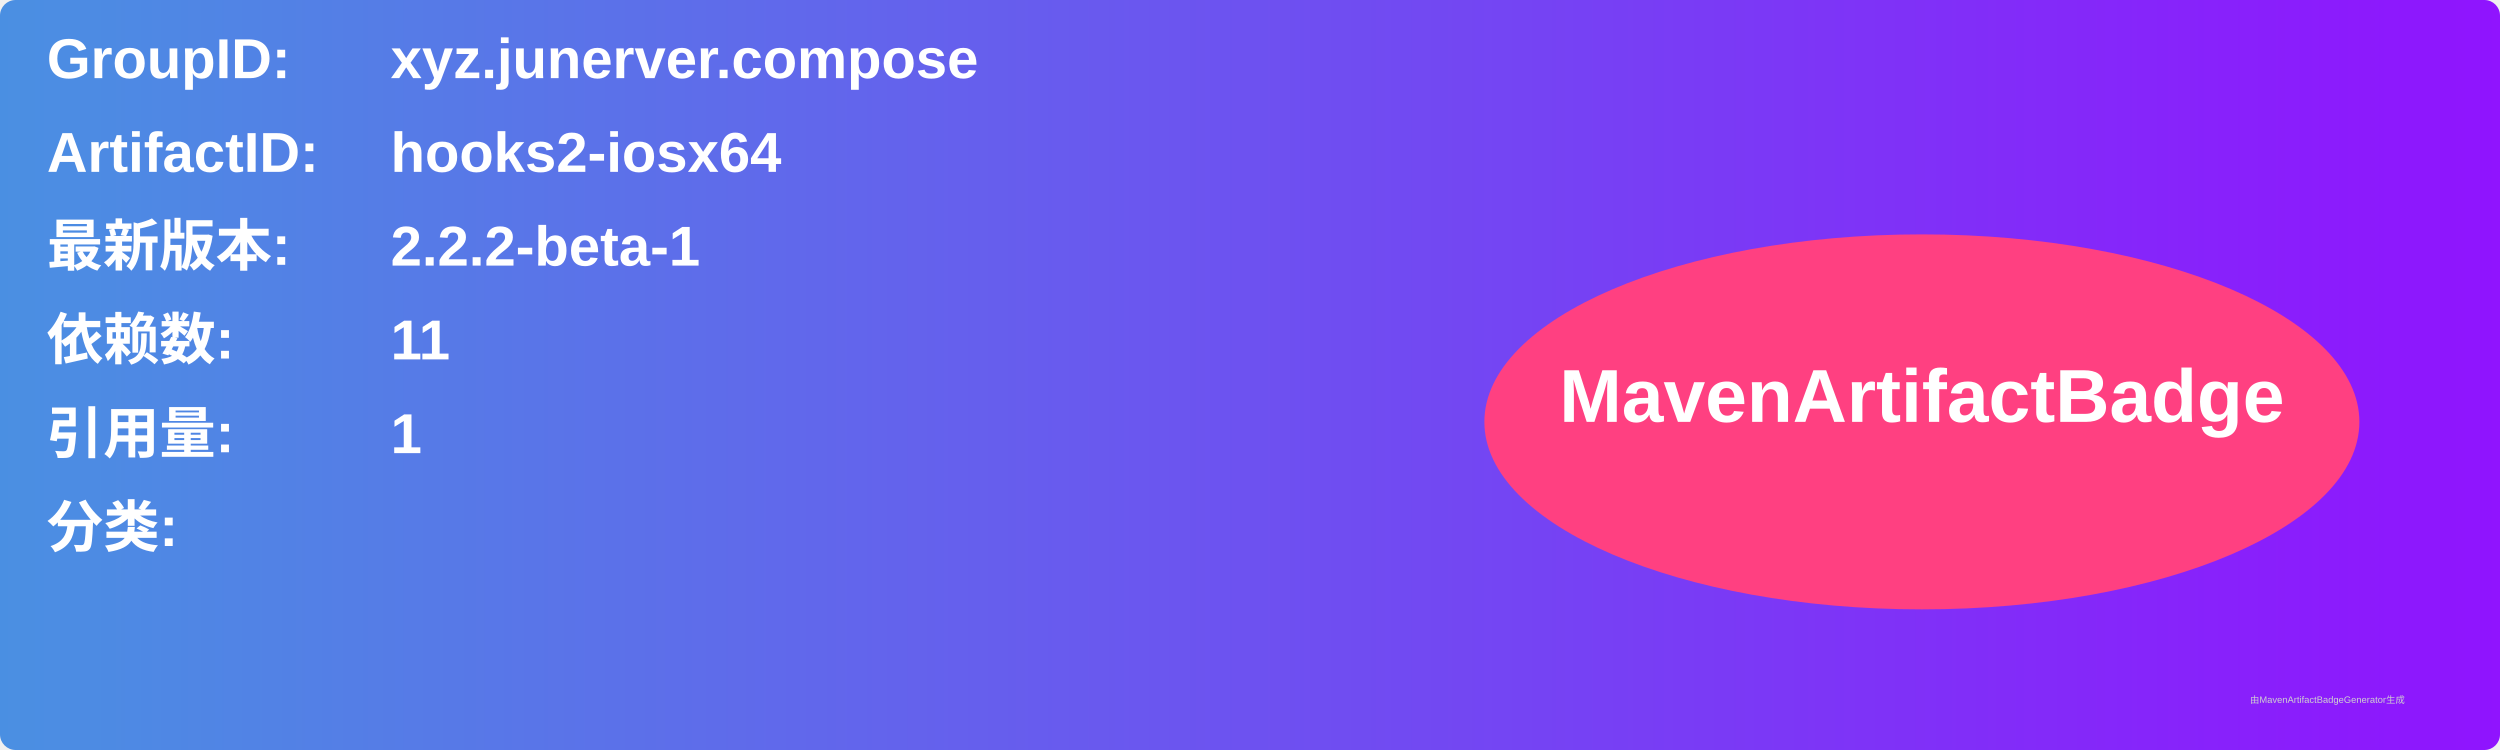
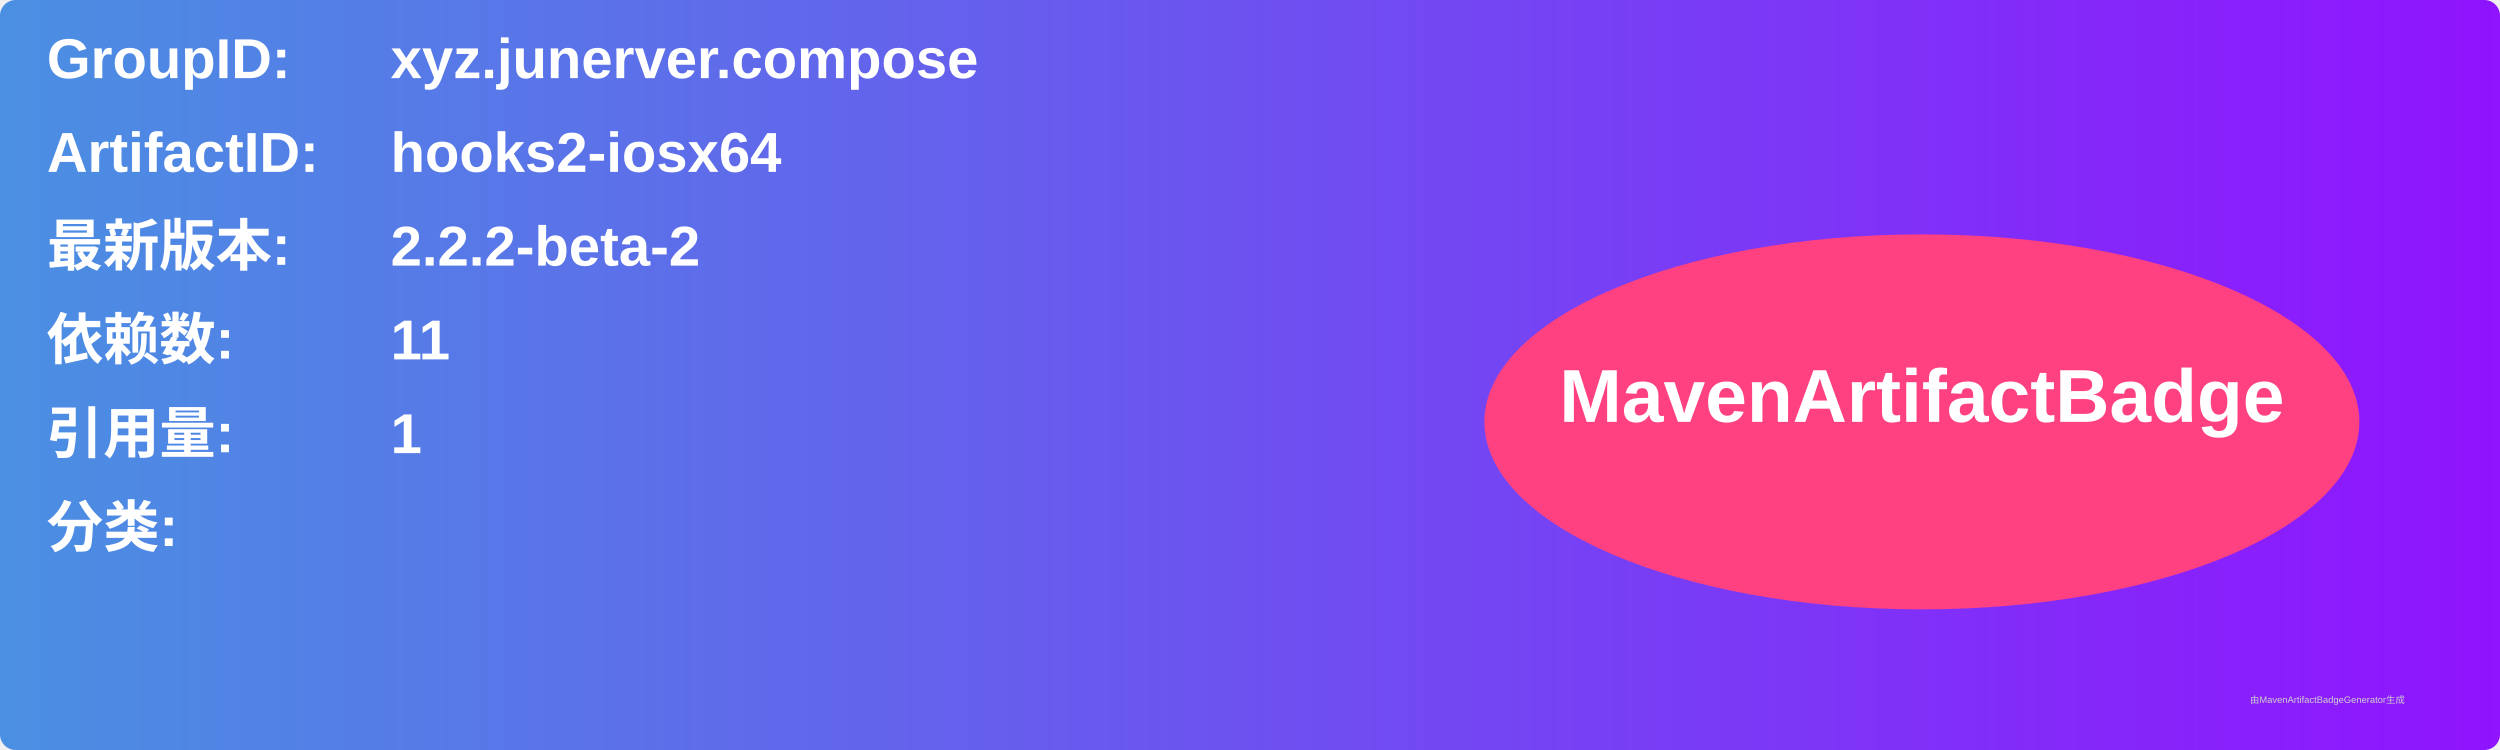
<svg xmlns="http://www.w3.org/2000/svg" width="800" height="240" viewBox="0 0 800 240">
  <linearGradient id="grad" x1="0%" y1="0%" x2="100%" y2="0%">
    <stop offset="0%" stop-color="#4a90e2" />
    <stop offset="100%" stop-color="#9013fe" />
  </linearGradient>
  <rect width="100%" height="100%" rx="5" ry="5" fill="url(#grad)" />
  <g transform="translate(15, 15)">
    <text x="0" y="10" font-family="Arial" font-size="18" fill="white" font-weight="bold" width="260">GroupID:</text>
    <text x="110" y="10" font-family="Arial" font-size="18" fill="white" font-weight="bold" width="460">xyz.junerver.compose</text>
    <text x="0" y="40" font-family="Arial" font-size="18" fill="white" font-weight="bold" width="260">ArtifactID:</text>
    <text x="110" y="40" font-family="Arial" font-size="18" fill="white" font-weight="bold" width="460">hooks2-iosx64</text>
    <text x="0" y="70" font-family="Arial" font-size="18" fill="white" font-weight="bold">最新版本:</text>
    <text x="110" y="70" font-family="Arial" font-size="18" fill="white" font-weight="bold">
-       <tspan font-weight="bold">2.2.2-beta-1</tspan>
+       <tspan font-weight="bold">2.2.2-beta-2</tspan>
    </text>
    <text x="0" y="100" font-family="Arial" font-size="18" fill="white" font-weight="bold">依赖数: </text>
    <text x="110" y="100" font-family="Arial" font-size="18" fill="white">
      <tspan font-weight="bold">11</tspan>
    </text>
    <text x="0" y="130" font-family="Arial" font-size="18" fill="white" font-weight="bold">引用量: </text>
    <text x="110" y="130" font-family="Arial" font-size="18" fill="white">
      <tspan font-weight="bold">1</tspan>
    </text>
    <text x="0" y="160" font-family="Arial" font-size="18" fill="white" font-weight="bold">分类:</text>
    <text x="10" y="190" font-family="Arial" font-size="10" fill="white">
      <tspan font-weight="bold" />
    </text>
    <ellipse cx="600" cy="120" rx="140" ry="60" fill="#ff4081" />
    <text x="600" y="120" text-anchor="middle" font-family="Arial" font-size="24" fill="white" font-weight="bold">MavenArtifactBadge</text>
  </g>
  <text x="720" y="225" font-family="Arial" font-size="3" fill="#d0d0d0">由MavenArtifactBadgeGenerator生成</text>
</svg>
